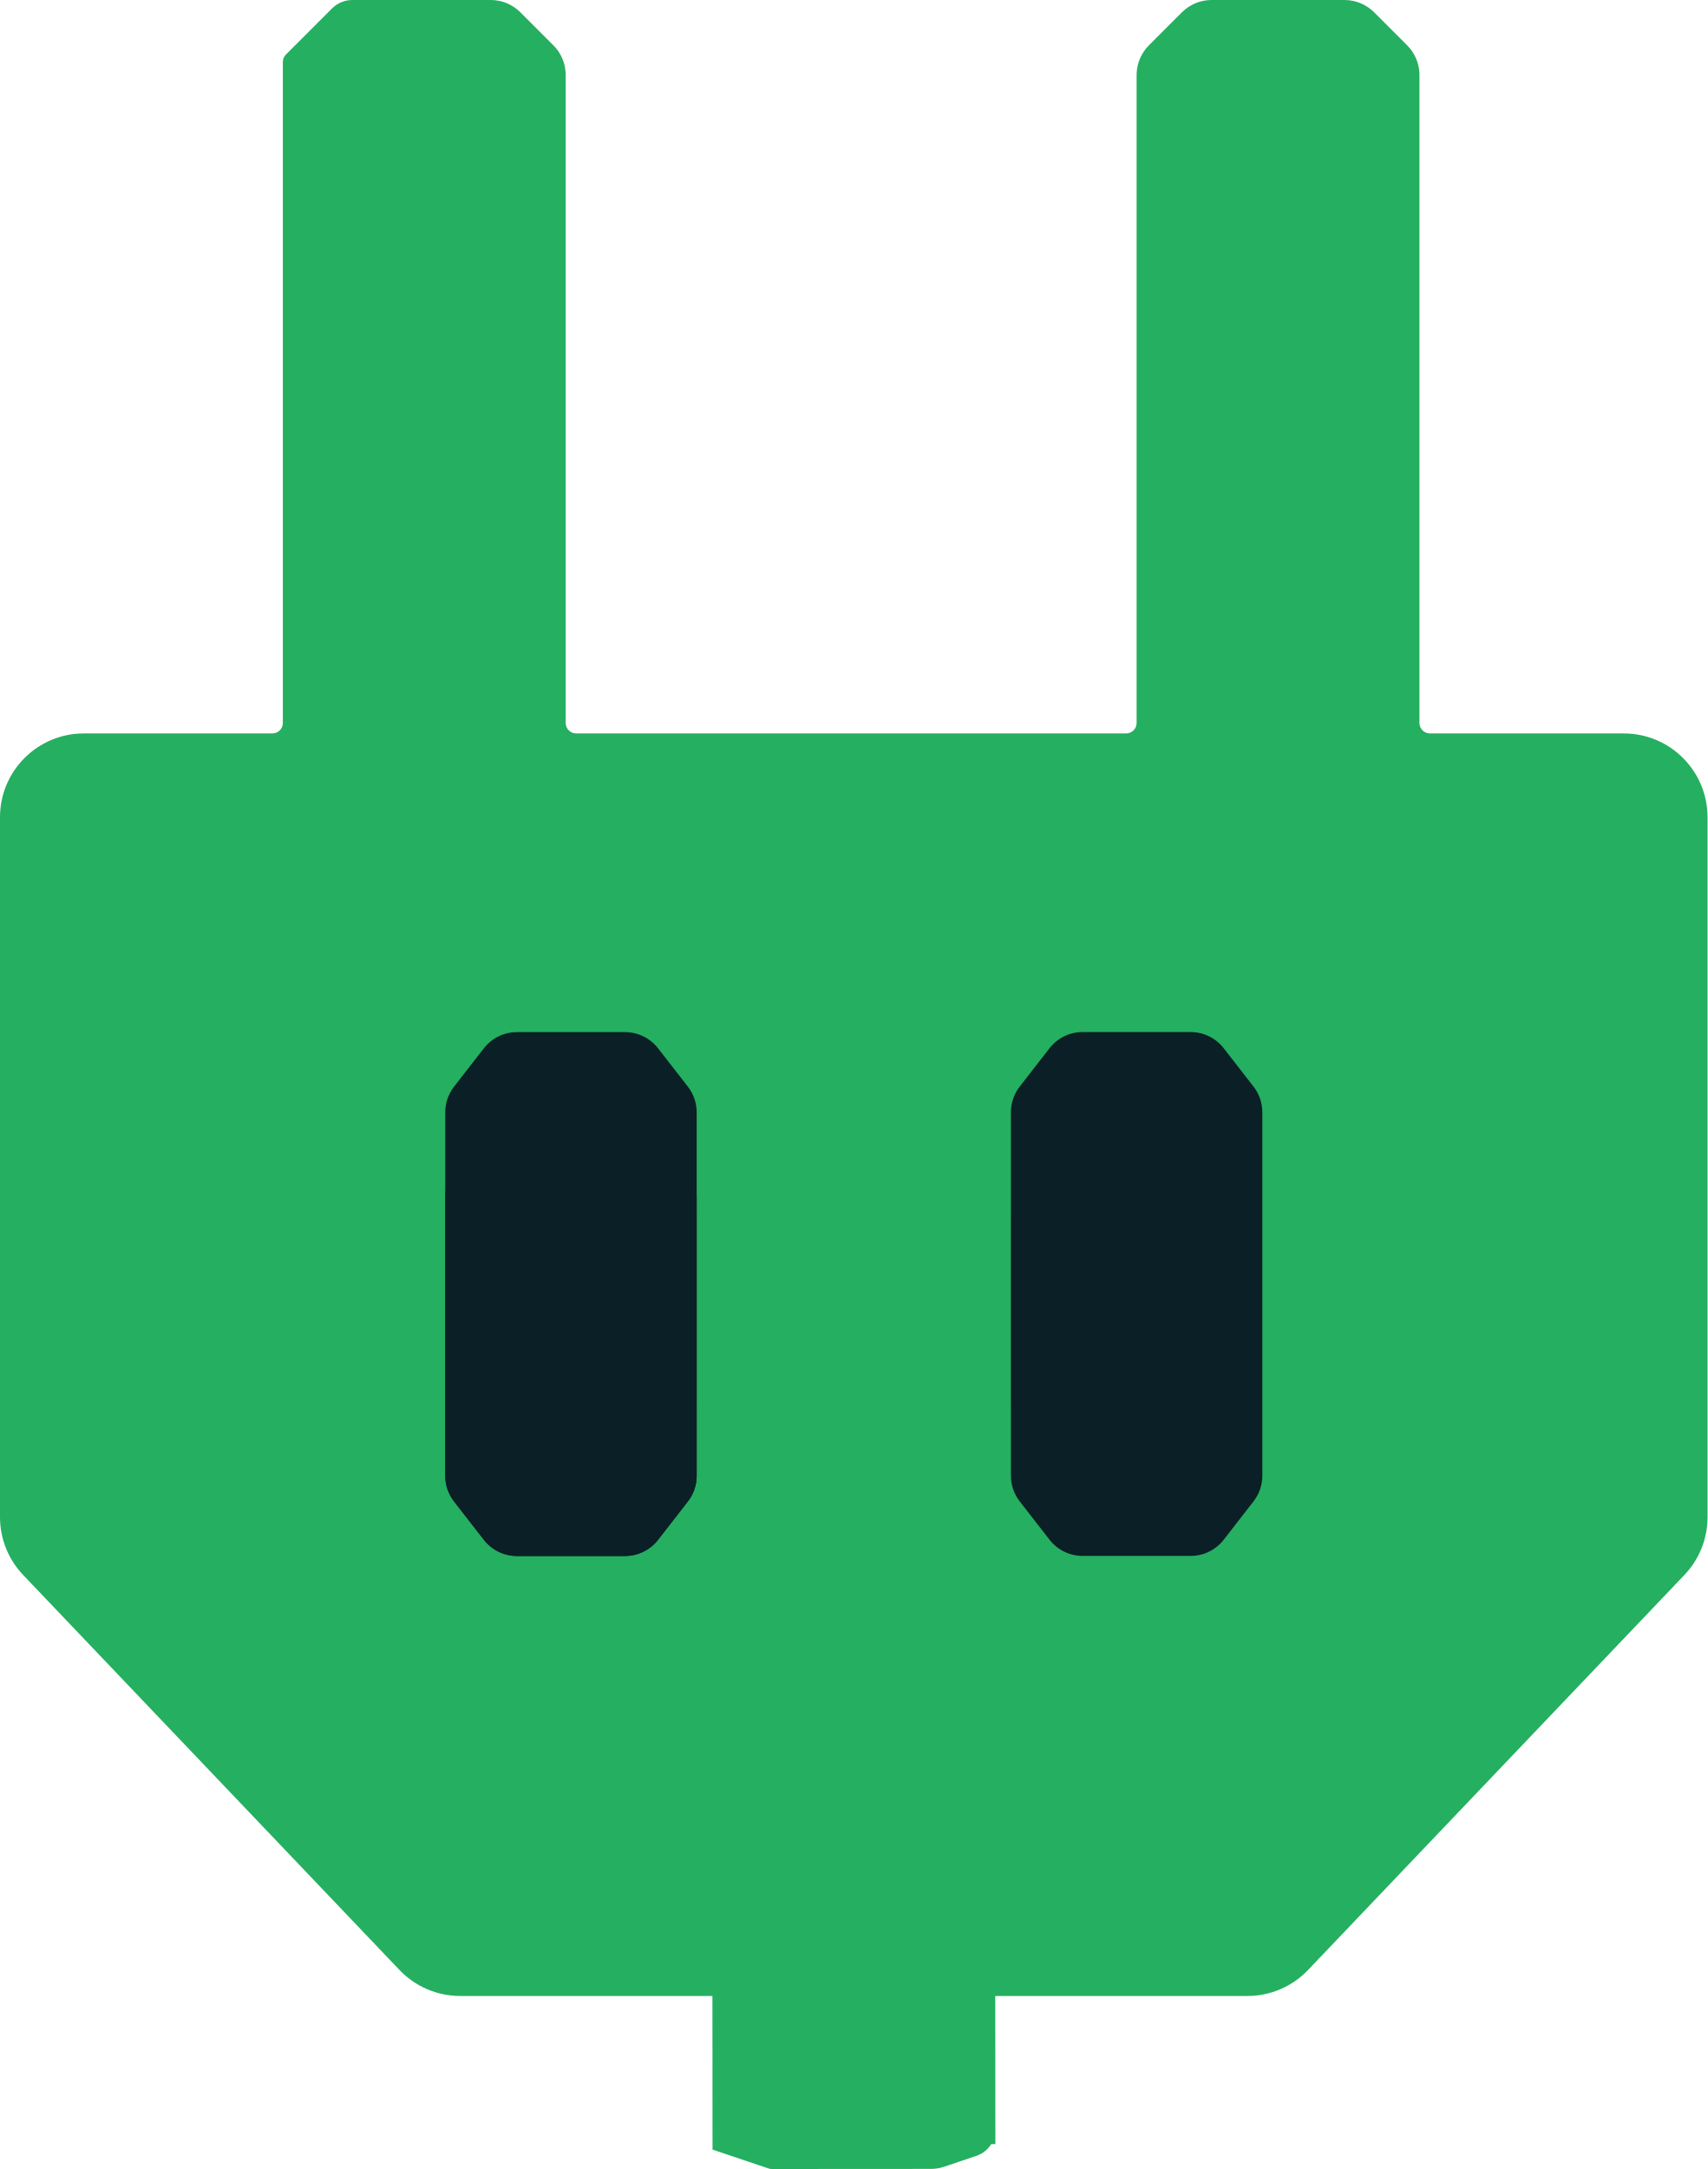
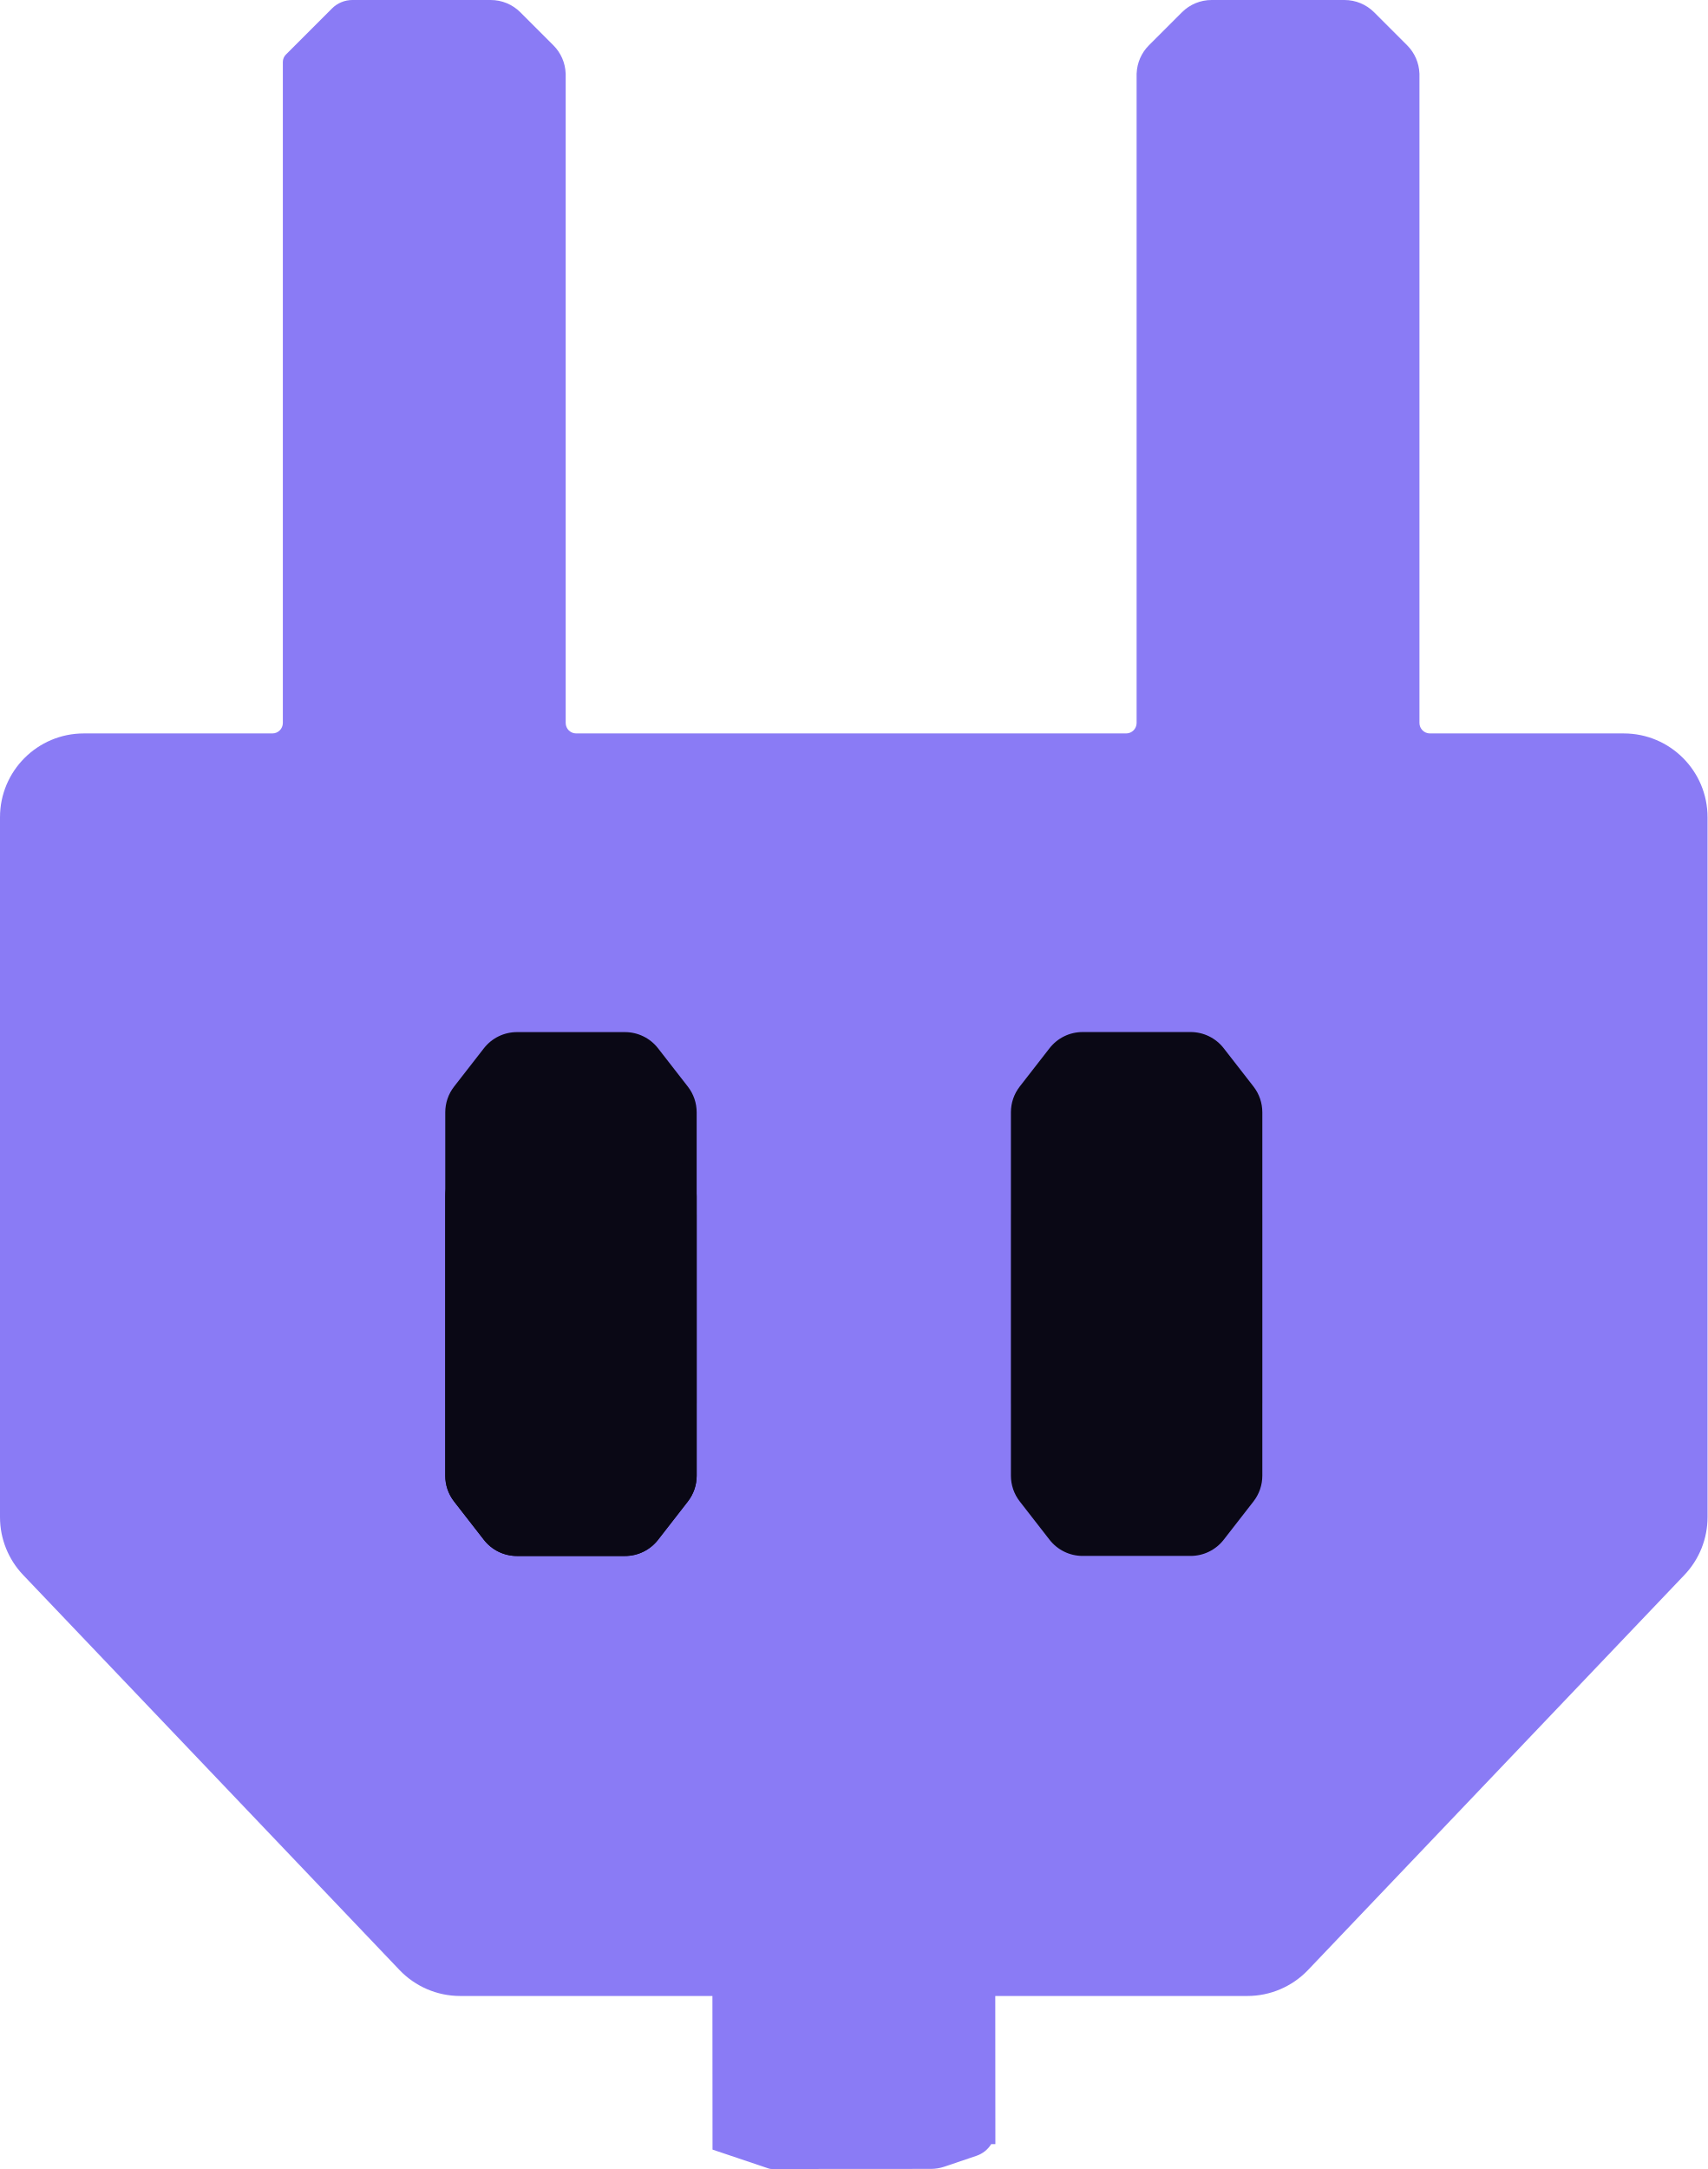
<svg xmlns="http://www.w3.org/2000/svg" width="326" height="414" viewBox="0 0 326 414" fill="none">
-   <path d="M93.681 0C95.802 0 97.837 0.843 99.337 2.343L105.65 8.656C107.075 10.081 107.906 11.989 107.985 13.995L107.993 14.003V137.991C107.993 139.096 108.889 139.991 109.993 139.991H214.985C216.09 139.991 216.985 139.096 216.985 137.991V14.003L216.993 13.995C217.073 11.989 217.903 10.081 219.328 8.656L225.642 2.343C227.142 0.843 229.177 0 231.298 0H256.669C258.79 6.15884e-05 260.825 0.843 262.325 2.343L268.639 8.656C270.064 10.081 270.894 11.989 270.974 13.995L270.981 14.003V137.991C270.981 139.096 271.877 139.991 272.981 139.991H309.979C318.815 139.991 325.979 147.155 325.979 155.991V289.578C325.979 293.688 324.397 297.641 321.562 300.616L249.713 376.014C246.693 379.182 242.507 380.976 238.13 380.976H190.003L190.021 409.252L189.224 409.253C188.59 410.276 187.611 411.077 186.415 411.481L180.269 413.56C179.445 413.838 178.581 413.981 177.712 413.981L147.331 414C147.13 414 146.929 413.968 146.738 413.903L136.025 410.297L136.007 380.976H87.849C83.472 380.975 79.285 379.182 76.266 376.014L4.417 300.616C1.582 297.641 0 293.688 0 289.578V155.991C0 147.155 7.164 139.992 16 139.991H51.997C53.102 139.991 53.997 139.096 53.997 137.991V11.826C53.997 11.296 54.208 10.787 54.583 10.412L63.386 1.61C64.417 0.58 65.816 0 67.273 0H93.681Z" fill="#25AF60" />
-   <path d="M227.295 196.987C229.763 196.987 232.094 198.127 233.61 200.075L239.3 207.391C240.392 208.795 240.985 210.524 240.985 212.303V231.843H240.987V267.843H240.985V281.666C240.985 283.445 240.392 285.173 239.3 286.577L233.61 293.893C232.094 295.841 229.763 296.981 227.295 296.981H206.677C204.209 296.981 201.879 295.841 200.363 293.893L194.674 286.577C193.581 285.173 192.988 283.445 192.988 281.666V267.843H192.986V231.843H192.988V212.303C192.988 210.524 193.58 208.795 194.673 207.391L200.363 200.075C201.879 198.127 204.209 196.987 206.677 196.987H227.295Z" fill="#0B1F26" />
-   <path d="M119.309 197C121.777 197 124.108 198.139 125.624 200.088L131.313 207.403C132.406 208.808 132.999 210.536 132.999 212.315V231.855H133.001V267.855H132.999V281.679C132.999 283.458 132.406 285.186 131.313 286.59L125.624 293.905C124.108 295.854 121.777 296.994 119.309 296.994H98.691C96.223 296.994 93.892 295.854 92.377 293.905L86.688 286.59C85.595 285.186 85.002 283.458 85.002 281.679V267.855H85.001V231.855H85.002V212.315C85.002 210.536 85.594 208.808 86.686 207.403L92.377 200.088C93.893 198.14 96.223 197 98.691 197H119.309Z" fill="#0B1F26" />
-   <path d="M119.308 213C121.776 213 124.107 214.139 125.623 216.088L131.312 223.403C132.405 224.808 132.998 226.536 132.998 228.315V231.855H133V267.855H132.998V281.679C132.998 283.458 132.405 285.186 131.312 286.59L125.623 293.905C124.107 295.854 121.776 296.994 119.308 296.994H98.69C96.222 296.994 93.892 295.854 92.376 293.905L86.686 286.59C85.594 285.186 85.001 283.458 85.001 281.679V267.855H85V231.855H85.001V228.315C85.001 226.536 85.593 224.808 86.686 223.403L92.376 216.088C93.892 214.14 96.222 213 98.69 213H119.308Z" fill="#0B1F26" />
+   <path d="M93.681 0C95.802 0 97.837 0.843 99.337 2.343L105.65 8.656C107.075 10.081 107.906 11.989 107.985 13.995L107.993 14.003V137.991C107.993 139.096 108.889 139.991 109.993 139.991H214.985C216.09 139.991 216.985 139.096 216.985 137.991V14.003L216.993 13.995C217.073 11.989 217.903 10.081 219.328 8.656L225.642 2.343C227.142 0.843 229.177 0 231.298 0H256.669C258.79 6.15884e-05 260.825 0.843 262.325 2.343L268.639 8.656C270.064 10.081 270.894 11.989 270.974 13.995L270.981 14.003V137.991C270.981 139.096 271.877 139.991 272.981 139.991H309.979C318.815 139.991 325.979 147.155 325.979 155.991V289.578C325.979 293.688 324.397 297.641 321.562 300.616L249.713 376.014C246.693 379.182 242.507 380.976 238.13 380.976H190.003L190.021 409.252L189.224 409.253C188.59 410.276 187.611 411.077 186.415 411.481L180.269 413.56C179.445 413.838 178.581 413.981 177.712 413.981L147.331 414C147.13 414 146.929 413.968 146.738 413.903L136.025 410.297L136.007 380.976H87.849C83.472 380.975 79.285 379.182 76.266 376.014L4.417 300.616C1.582 297.641 0 293.688 0 289.578V155.991C0 147.155 7.164 139.992 16 139.991H51.997C53.102 139.991 53.997 139.096 53.997 137.991V11.826C53.997 11.296 54.208 10.787 54.583 10.412L63.386 1.61C64.417 0.58 65.816 0 67.273 0H93.681Z" fill="#8A7BF5" />
+   <path d="M227.295 196.987C229.763 196.987 232.094 198.127 233.61 200.075L239.3 207.391C240.392 208.795 240.985 210.524 240.985 212.303V231.843H240.987V267.843H240.985V281.666C240.985 283.445 240.392 285.173 239.3 286.577L233.61 293.893C232.094 295.841 229.763 296.981 227.295 296.981H206.677C204.209 296.981 201.879 295.841 200.363 293.893L194.674 286.577C193.581 285.173 192.988 283.445 192.988 281.666V267.843H192.986V231.843H192.988V212.303C192.988 210.524 193.58 208.795 194.673 207.391L200.363 200.075C201.879 198.127 204.209 196.987 206.677 196.987H227.295Z" fill="#0A0815" />
+   <path d="M119.309 197C121.777 197 124.108 198.139 125.624 200.088L131.313 207.403C132.406 208.808 132.999 210.536 132.999 212.315V231.855H133.001V267.855H132.999V281.679C132.999 283.458 132.406 285.186 131.313 286.59L125.624 293.905C124.108 295.854 121.777 296.994 119.309 296.994H98.691C96.223 296.994 93.892 295.854 92.377 293.905L86.688 286.59C85.595 285.186 85.002 283.458 85.002 281.679V267.855H85.001V231.855H85.002V212.315C85.002 210.536 85.594 208.808 86.686 207.403L92.377 200.088C93.893 198.14 96.223 197 98.691 197H119.309Z" fill="#0A0815" />
+   <path d="M119.308 213C121.776 213 124.107 214.139 125.623 216.088L131.312 223.403C132.405 224.808 132.998 226.536 132.998 228.315V231.855H133V267.855H132.998V281.679C132.998 283.458 132.405 285.186 131.312 286.59L125.623 293.905C124.107 295.854 121.776 296.994 119.308 296.994H98.69C96.222 296.994 93.892 295.854 92.376 293.905L86.686 286.59C85.594 285.186 85.001 283.458 85.001 281.679V267.855H85V231.855H85.001V228.315C85.001 226.536 85.593 224.808 86.686 223.403L92.376 216.088C93.892 214.14 96.222 213 98.69 213H119.308Z" fill="#0A0815" />
</svg>
